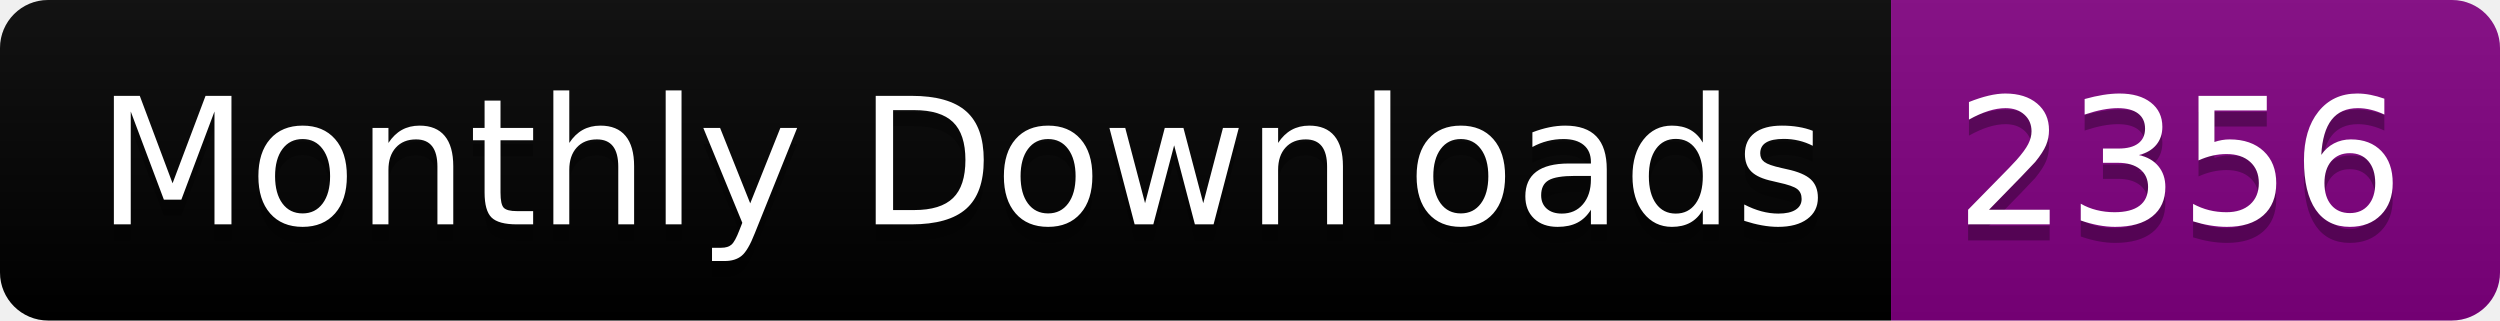
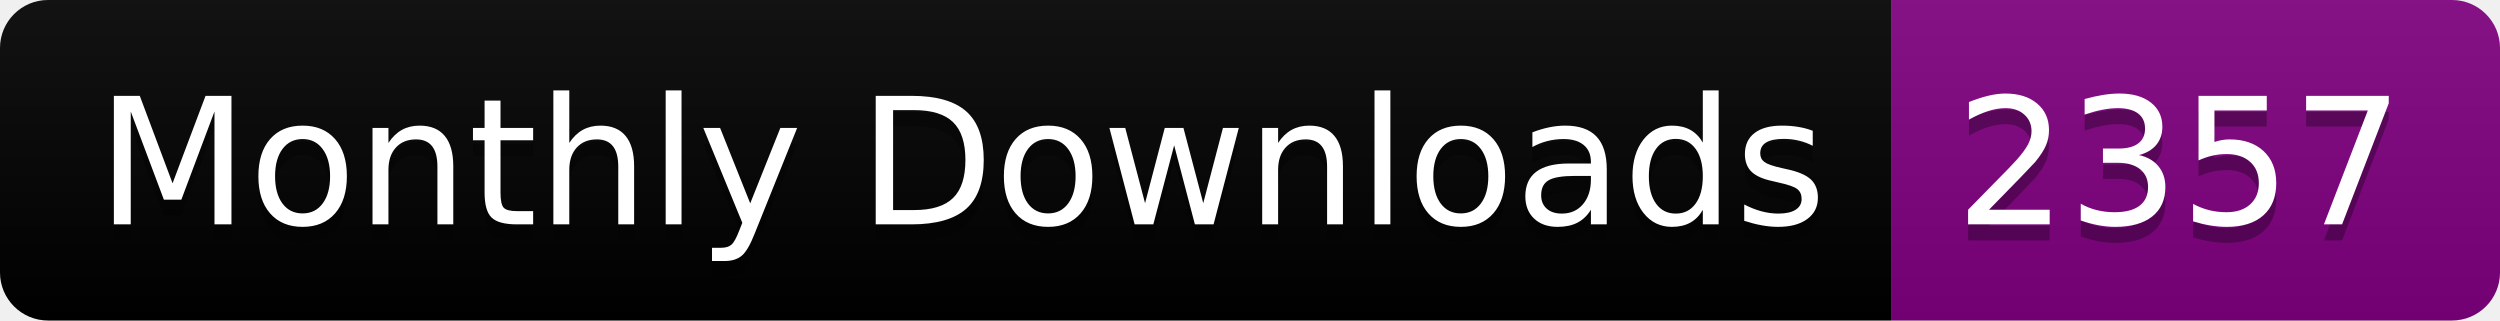
<svg xmlns="http://www.w3.org/2000/svg" width="156.0" height="20">
  <linearGradient id="smooth" x2="0" y2="100%">
    <stop offset="0" stop-color="#bbb" stop-opacity=".1" />
    <stop offset="1" stop-opacity=".1" />
  </linearGradient>
  <clipPath id="round">
    <rect width="156.0" height="20" rx="3" fill="#fff" />
  </clipPath>
  <g clip-path="url(#round)">
    <rect width="118.0" height="20" fill="black" />
    <rect x="118.0" width="38.0" height="20" fill="purple" />
    <rect width="156.0" height="20" fill="url(#smooth)" />
  </g>
  <g fill="#fff" text-anchor="middle" font-family="DejaVu Sans,Verdana,Geneva,sans-serif" font-size="110">
    <text x="600.0" y="150" fill="#010101" fill-opacity=".3" transform="scale(0.1)" textLength="1080.0" lengthAdjust="spacing">Monthly Downloads</text>
    <text x="600.0" y="140" transform="scale(0.1)" textLength="1080.0" lengthAdjust="spacing">Monthly Downloads</text>
-     <text x="1360.0" y="150" fill="#010101" fill-opacity=".3" transform="scale(0.1)" textLength="280.0" lengthAdjust="spacing">2356</text>
-     <text x="1360.0" y="140" transform="scale(0.1)" textLength="280.0" lengthAdjust="spacing">2356</text>
+     <text x="1360.0" y="150" fill="#010101" fill-opacity=".3" transform="scale(0.1)" textLength="280.0" lengthAdjust="spacing">2357</text>
+     <text x="1360.0" y="140" transform="scale(0.1)" textLength="280.0" lengthAdjust="spacing">2357</text>
  </g>
</svg>
